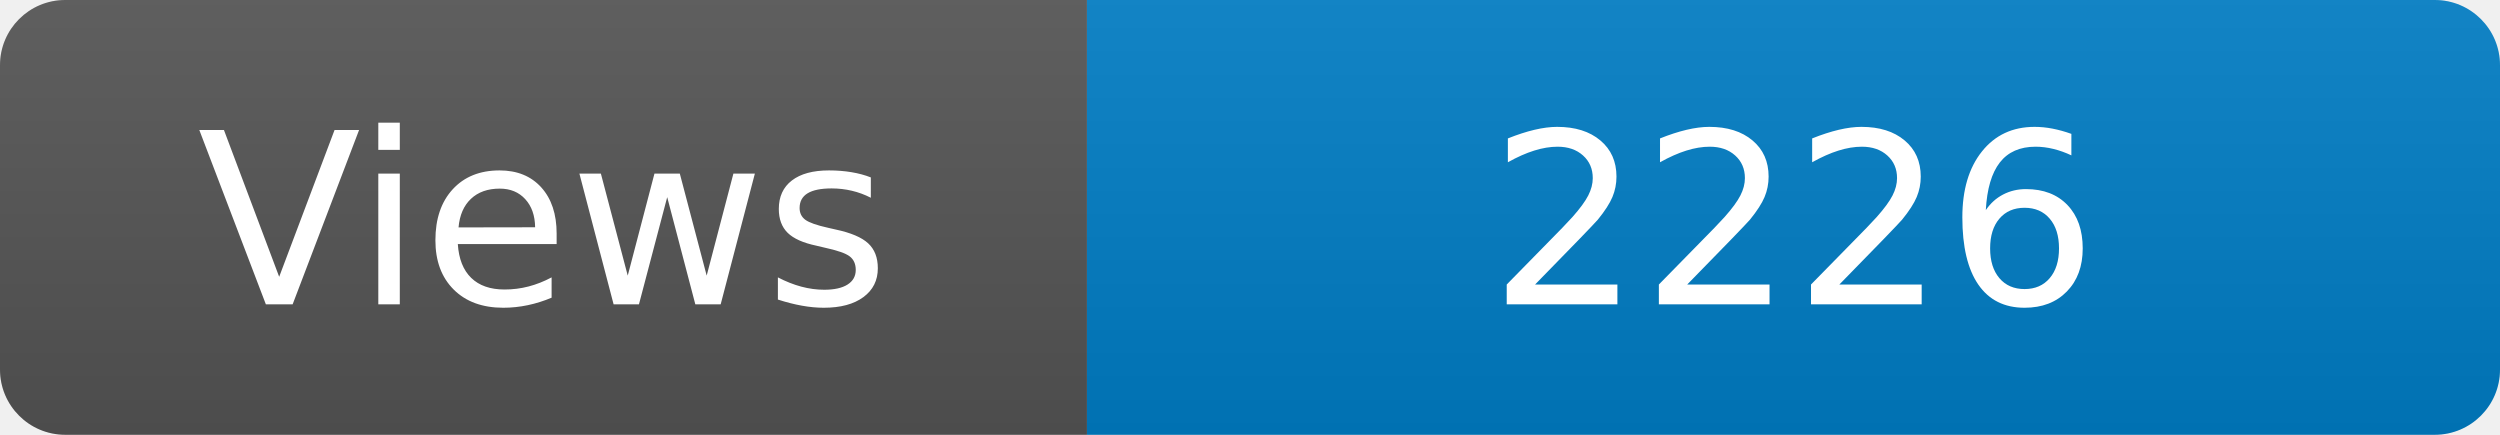
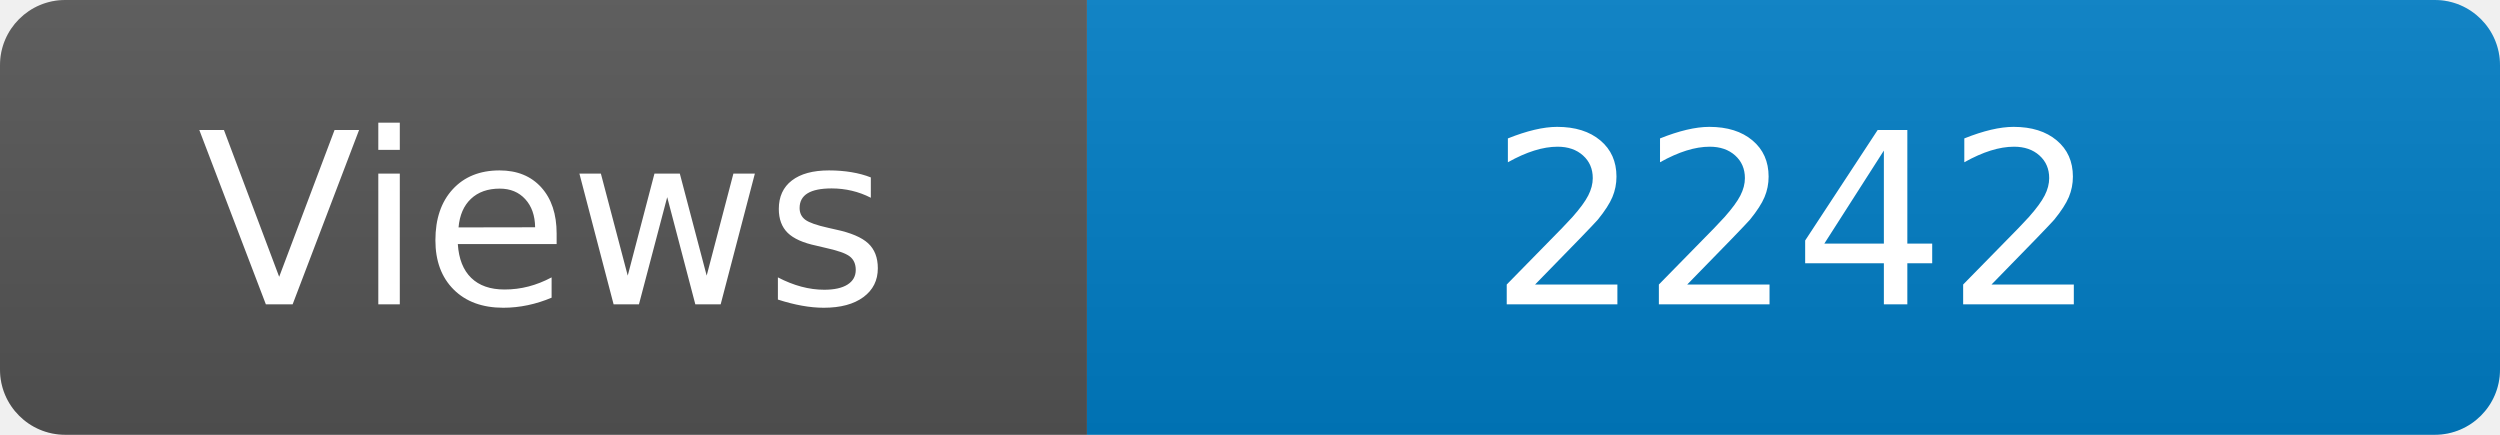
<svg xmlns="http://www.w3.org/2000/svg" width="115" height="20" role="img" aria-label="Maintained?: yes">
  <linearGradient id="s" x2="0" y2="100%">
    <stop offset="0" stop-color="#bbb" stop-opacity=".1" />
    <stop offset="1" stop-opacity=".1" />
  </linearGradient>
  <clipPath id="r">
    <rect width="115" height="20" rx="3" fill="#fff" />
  </clipPath>
  <g clip-path="url(#r)">
    <rect width="50" height="20" fill="#555" />
    <rect x="50" width="160" height="20" fill="#007ec6" />
    <rect width="115" height="20" fill="url(#s)" />
  </g>
  <g fill="#fff" text-anchor="middle" font-family="Verdana,Geneva,DejaVu Sans,sans-serif" font-size="110">
    <text x="250" y="140" transform="scale(.1)" fill="#fff">Views</text>
-     <text x="825" y="140" transform="scale(.1)" fill="#fff">2226</text>
+     <text x="825" y="140" transform="scale(.1)" fill="#fff">2242</text>
  </g>
</svg>
